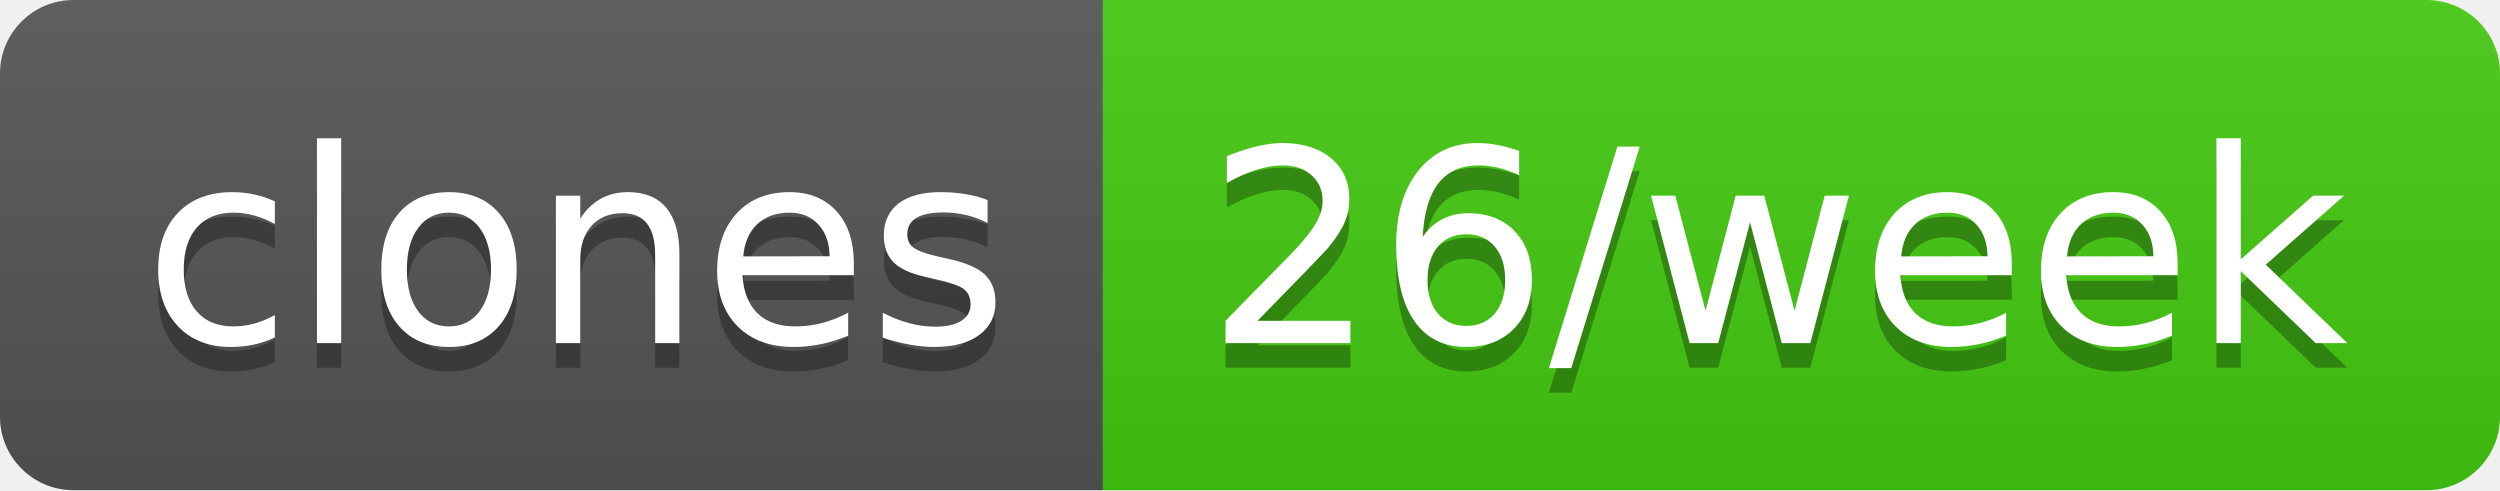
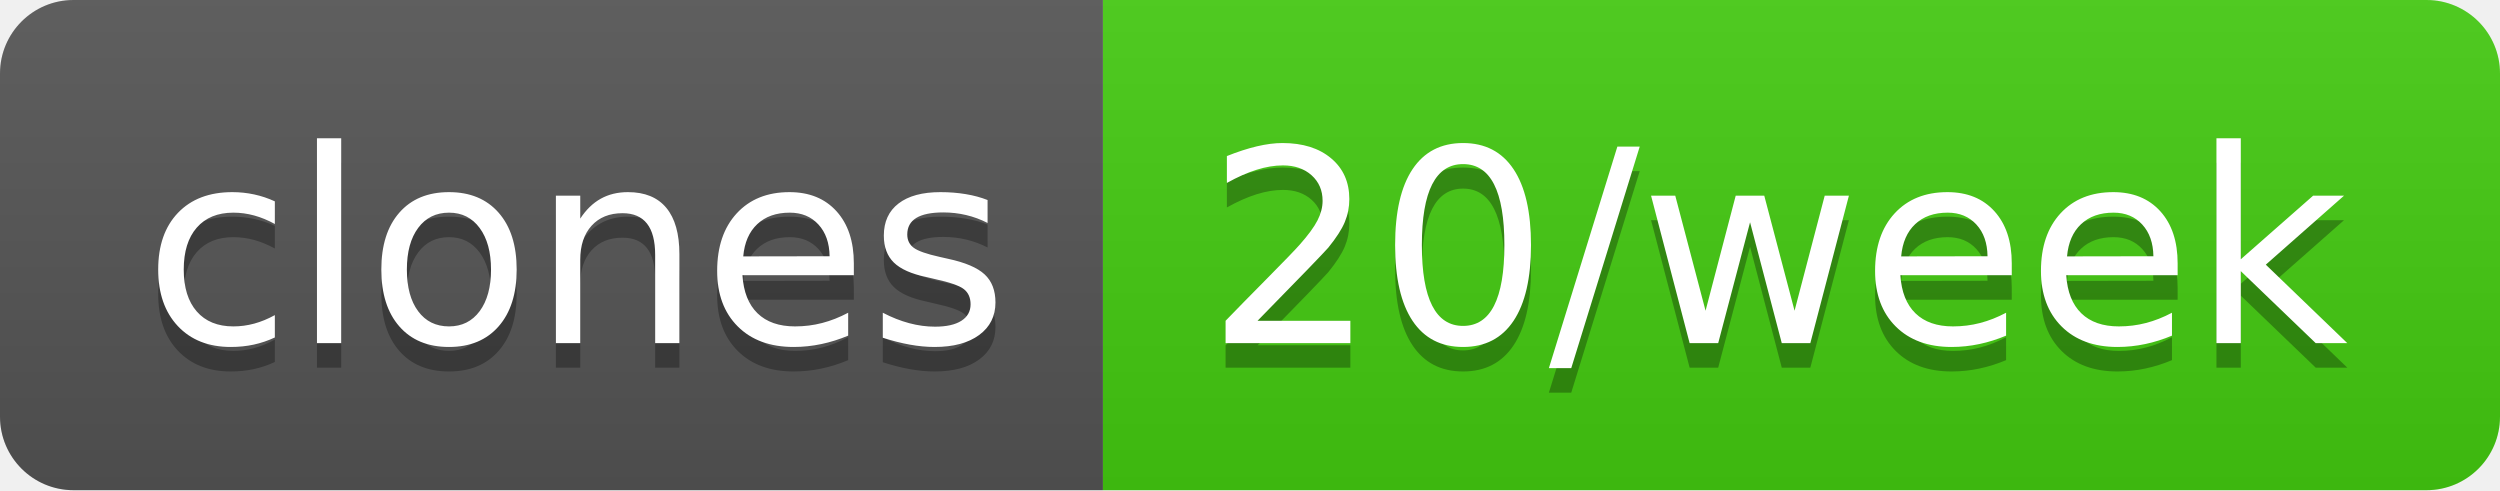
- <svg xmlns="http://www.w3.org/2000/svg" width="102" height="20" role="img" aria-label="clones: 26/week">
+ <svg xmlns="http://www.w3.org/2000/svg" width="102" height="20" role="img" aria-label="clones: 20/week">
  <linearGradient id="s" x2="0" y2="100%">
    <stop offset="0" stop-color="#bbb" stop-opacity=".1" />
    <stop offset="1" stop-opacity=".1" />
  </linearGradient>
  <clipPath id="r">
    <rect width="102" height="20" rx="3" fill="#fff" />
  </clipPath>
  <g clip-path="url(#r)">
    <rect width="45" height="20" fill="#555" />
    <rect x="45" width="57" height="20" fill="#4c1" />
    <rect width="102" height="20" fill="url(#s)" />
  </g>
  <g fill="#fff" text-anchor="middle" font-family="Verdana,Geneva,DejaVu Sans,sans-serif" text-rendering="geometricPrecision" font-size="110">
    <text aria-hidden="true" x="235" y="150" fill="#010101" fill-opacity=".3" transform="scale(.1)" textLength="350">clones</text>
    <text x="235" y="140" transform="scale(.1)" fill="#fff" textLength="350">clones</text>
-     <text aria-hidden="true" x="725" y="150" fill="#010101" fill-opacity=".3" transform="scale(.1)" textLength="470">26/week</text>
-     <text x="725" y="140" transform="scale(.1)" fill="#fff" textLength="470">26/week</text>
+     <text aria-hidden="true" x="725" y="150" fill="#010101" fill-opacity=".3" transform="scale(.1)" textLength="470">20/week</text>
+     <text x="725" y="140" transform="scale(.1)" fill="#fff" textLength="470">20/week</text>
  </g>
</svg>
